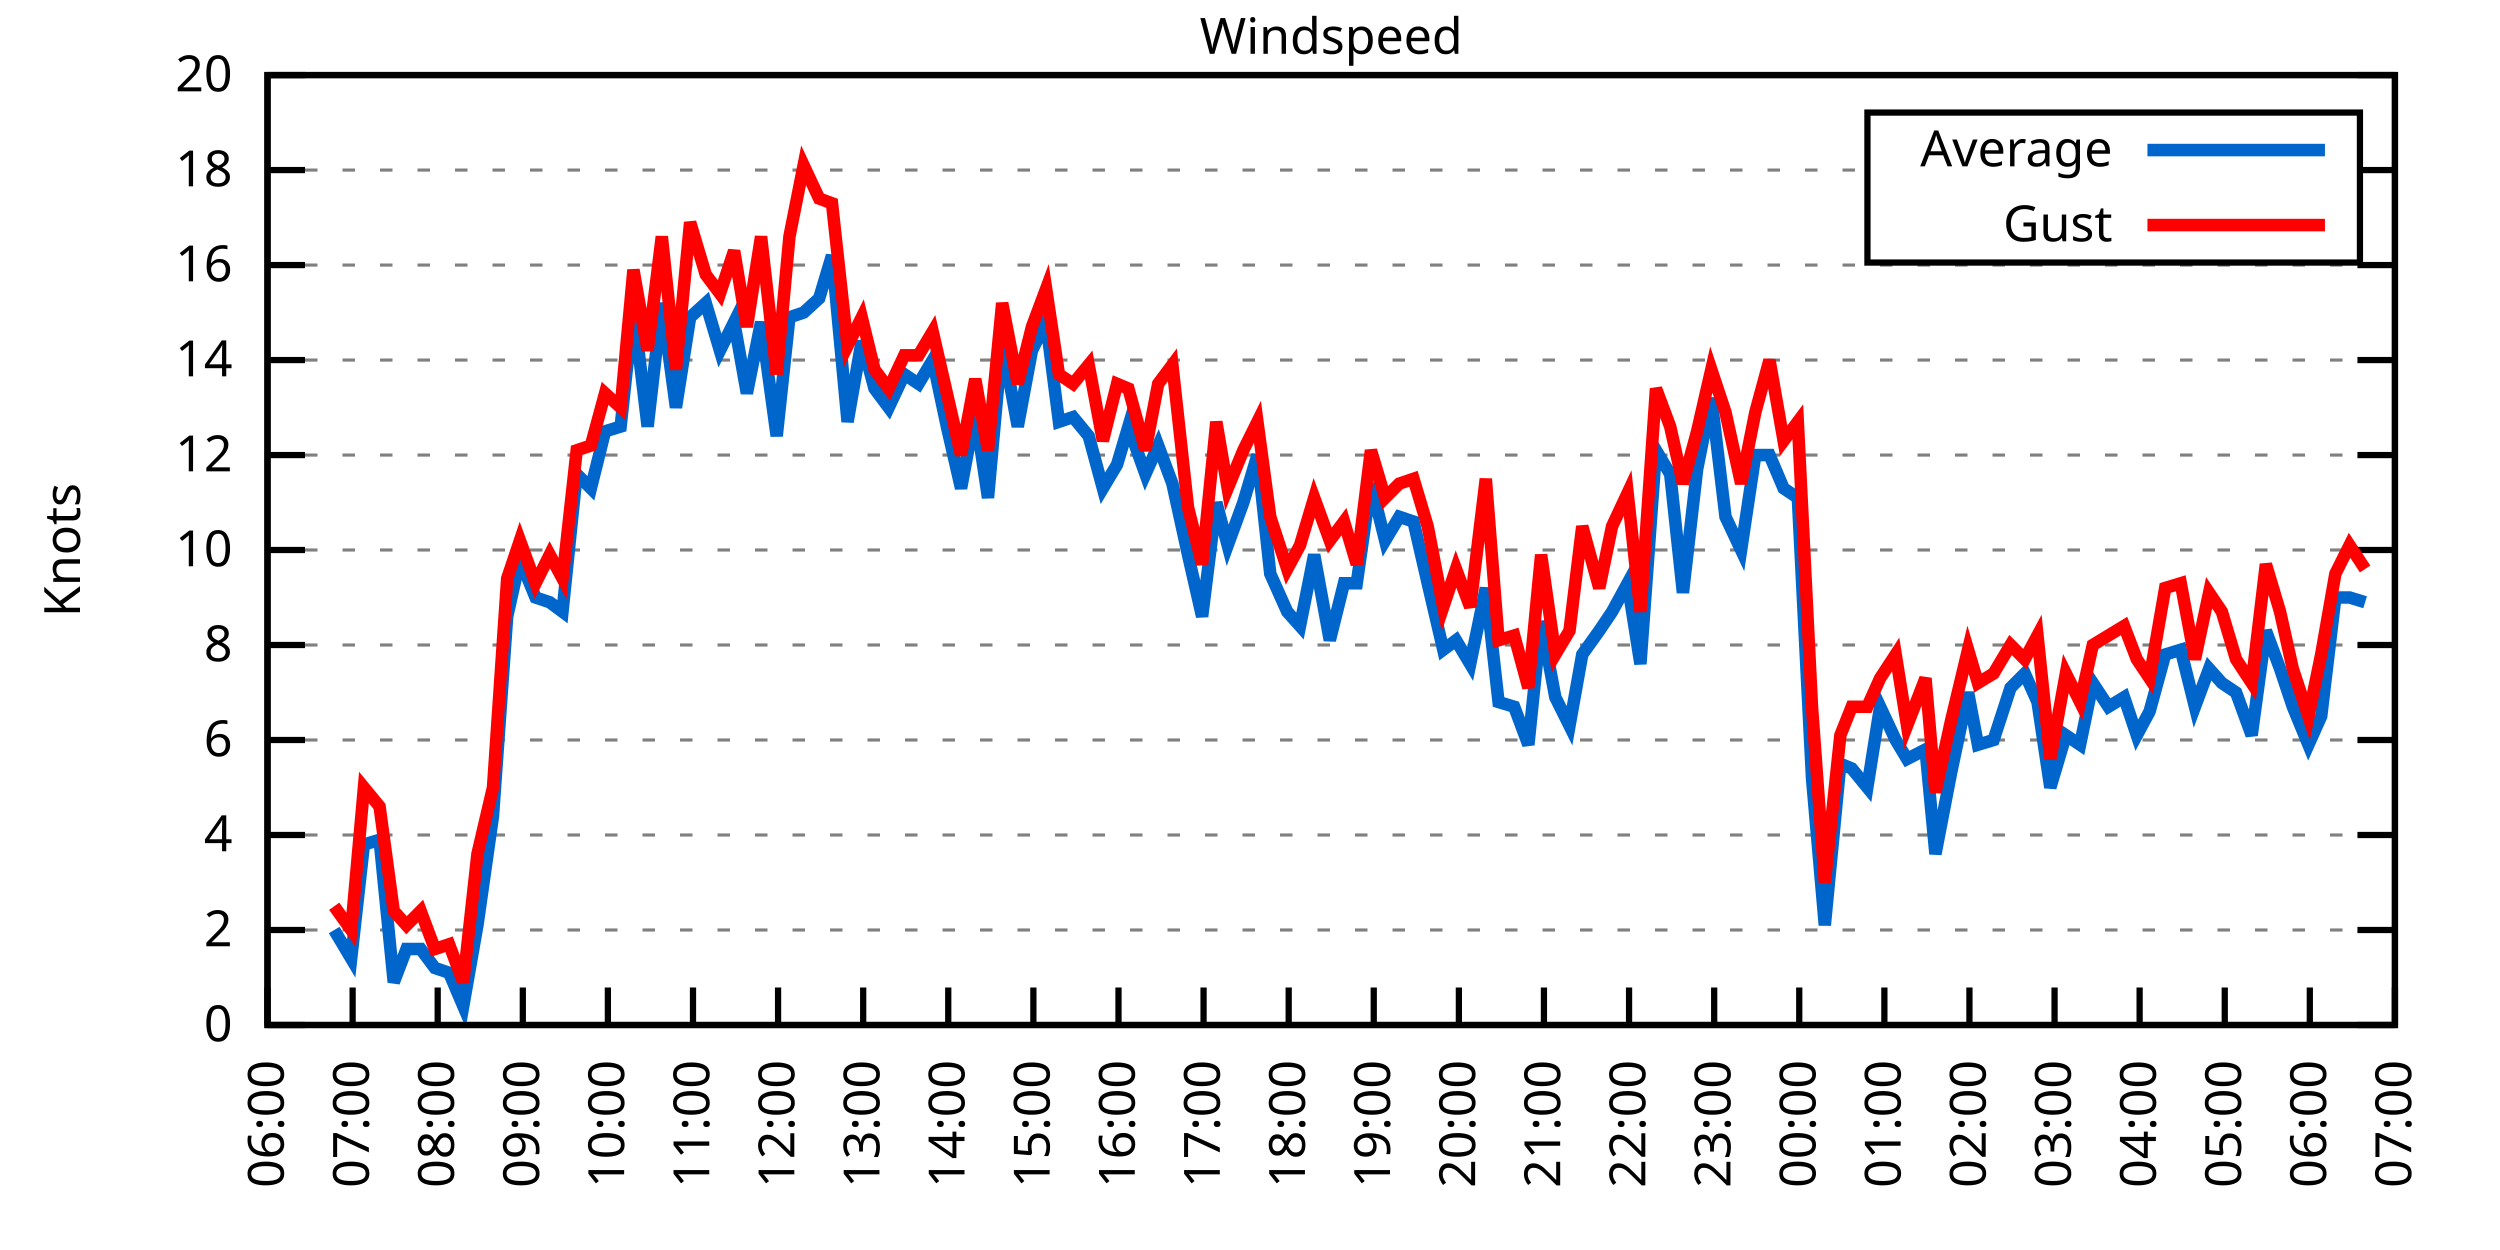
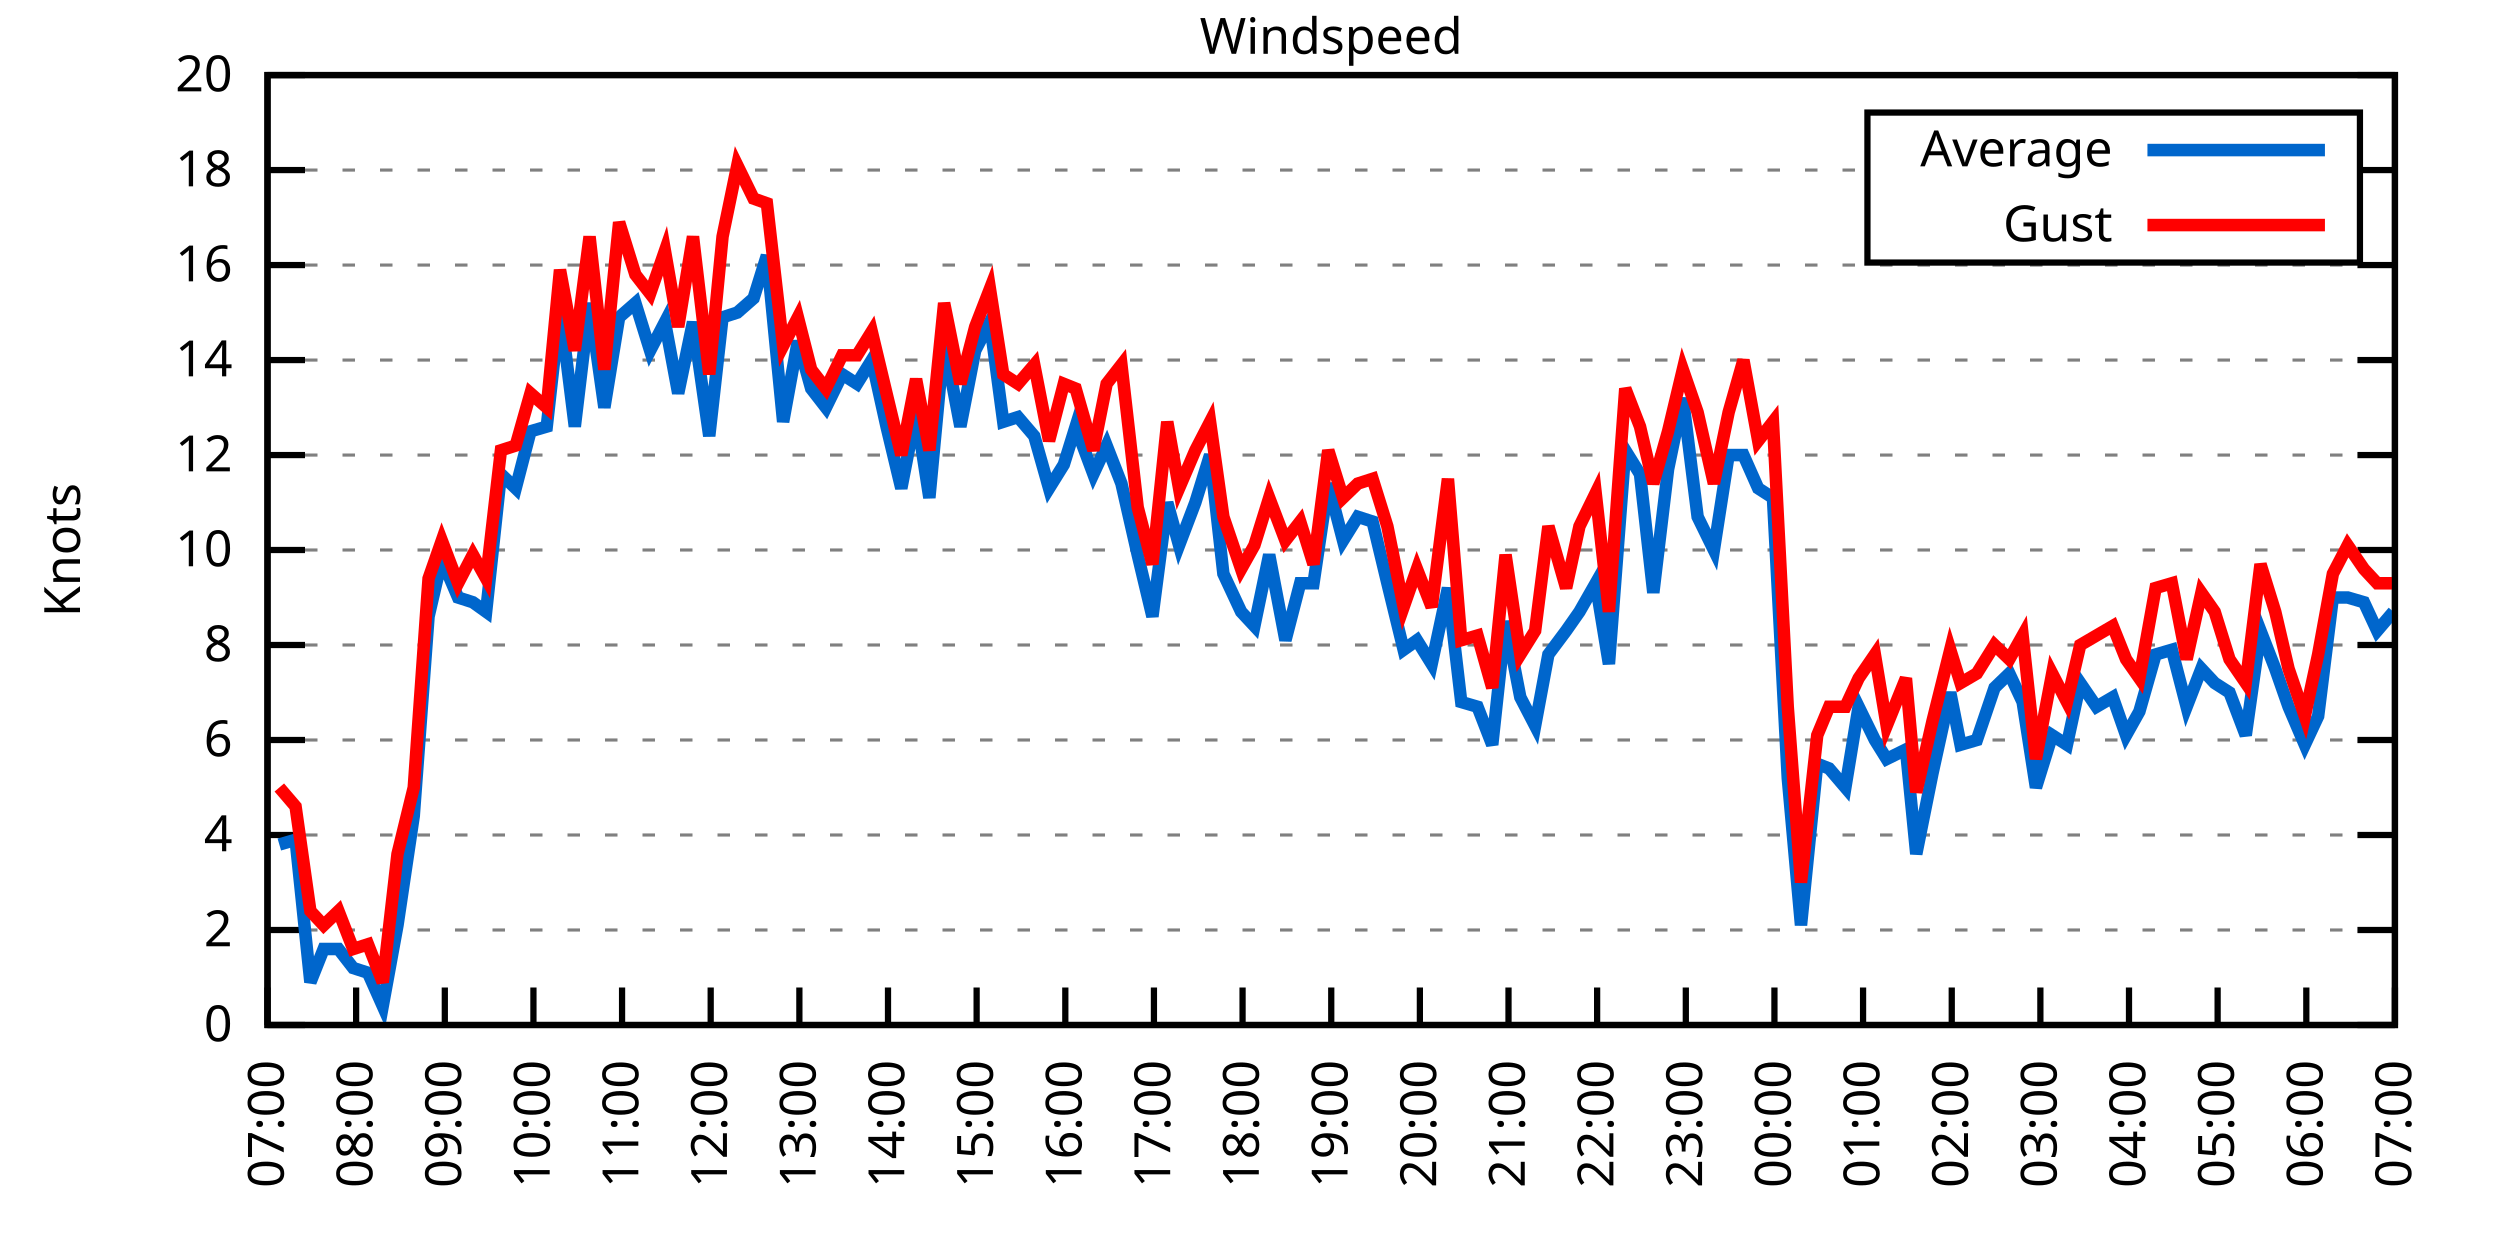
<svg xmlns="http://www.w3.org/2000/svg" xmlns:xlink="http://www.w3.org/1999/xlink" width="400" height="200" viewBox="0 0 400 200">
  <g id="gnuplot_canvas">
    <rect x="0" y="0" width="400" height="200" fill="none" />
    <defs>
      <circle id="gpDot" r="0.5" stroke-width="0.5" stroke="currentColor" />
      <path id="gpPt0" stroke-width="0.333" stroke="currentColor" d="M-1,0 h2 M0,-1 v2" />
      <path id="gpPt1" stroke-width="0.333" stroke="currentColor" d="M-1,-1 L1,1 M1,-1 L-1,1" />
      <path id="gpPt2" stroke-width="0.333" stroke="currentColor" d="M-1,0 L1,0 M0,-1 L0,1 M-1,-1 L1,1 M-1,1 L1,-1" />
      <rect id="gpPt3" stroke-width="0.333" stroke="currentColor" x="-1" y="-1" width="2" height="2" />
      <rect id="gpPt4" stroke-width="0.333" stroke="currentColor" fill="currentColor" x="-1" y="-1" width="2" height="2" />
      <circle id="gpPt5" stroke-width="0.333" stroke="currentColor" cx="0" cy="0" r="1" />
      <use xlink:href="#gpPt5" id="gpPt6" fill="currentColor" stroke="none" />
      <path id="gpPt7" stroke-width="0.333" stroke="currentColor" d="M0,-1.33 L-1.33,0.67 L1.33,0.67 z" />
      <use xlink:href="#gpPt7" id="gpPt8" fill="currentColor" stroke="none" />
      <use xlink:href="#gpPt7" id="gpPt9" stroke="currentColor" transform="rotate(180)" />
      <use xlink:href="#gpPt9" id="gpPt10" fill="currentColor" stroke="none" />
      <use xlink:href="#gpPt3" id="gpPt11" stroke="currentColor" transform="rotate(45)" />
      <use xlink:href="#gpPt11" id="gpPt12" fill="currentColor" stroke="none" />
      <path id="gpPt13" stroke-width="0.333" stroke="currentColor" d="M0,1.330 L1.265,0.411 L0.782,-1.067 L-0.782,-1.076 L-1.265,0.411 z" />
      <use xlink:href="#gpPt13" id="gpPt14" fill="currentColor" stroke="none" />
      <filter id="textbox" filterUnits="objectBoundingBox" x="0" y="0" height="1" width="1">
        <feFlood flood-color="white" flood-opacity="1" result="bgnd" />
        <feComposite in="SourceGraphic" in2="bgnd" operator="atop" />
      </filter>
      <filter id="greybox" filterUnits="objectBoundingBox" x="0" y="0" height="1" width="1">
        <feFlood flood-color="lightgrey" flood-opacity="1" result="grey" />
        <feComposite in="SourceGraphic" in2="grey" operator="atop" />
      </filter>
    </defs>
    <g fill="none" color="white" stroke="currentColor" stroke-width="1.00" stroke-linecap="butt" stroke-linejoin="miter">
</g>
    <g fill="none" color="black" stroke="currentColor" stroke-width="1.00" stroke-linecap="butt" stroke-linejoin="miter">
      <g stroke="none" shape-rendering="crispEdges">
        <polygon fill="rgb(255, 255, 255)" points="42.80,164.00 383.18,164.00 383.18,12.02 42.80,12.02 " />
      </g>
    </g>
    <g fill="none" color="black" stroke="currentColor" stroke-width="1.00" stroke-linecap="butt" stroke-linejoin="miter">
</g>
    <g fill="none" color="black" stroke="black" stroke-width="0.50" stroke-linecap="butt" stroke-linejoin="miter">
</g>
    <g fill="none" color="gray" stroke="currentColor" stroke-width="0.50" stroke-linecap="butt" stroke-linejoin="miter">
      <path stroke="gray" stroke-dasharray="2,4" class="gridline" d="M42.80,164.00 L383.19,164.00  " />
    </g>
    <g fill="none" color="gray" stroke="gray" stroke-width="1.00" stroke-linecap="butt" stroke-linejoin="miter">
</g>
    <g fill="none" color="black" stroke="currentColor" stroke-width="1.00" stroke-linecap="butt" stroke-linejoin="miter">
      <path stroke="black" d="M42.80,164.00 L48.80,164.00 M383.19,164.00 L377.19,164.00  " />
      <g transform="translate(37.20,166.60)" stroke="none" fill="black" font-family="Sans" font-size="8.00" text-anchor="end">
        <text>
          <tspan font-family="Sans"> 0</tspan>
        </text>
      </g>
    </g>
    <g fill="none" color="black" stroke="currentColor" stroke-width="1.00" stroke-linecap="butt" stroke-linejoin="miter">
</g>
    <g fill="none" color="black" stroke="black" stroke-width="0.50" stroke-linecap="butt" stroke-linejoin="miter">
</g>
    <g fill="none" color="gray" stroke="currentColor" stroke-width="0.50" stroke-linecap="butt" stroke-linejoin="miter">
      <path stroke="gray" stroke-dasharray="2,4" class="gridline" d="M42.80,148.80 L383.19,148.80  " />
    </g>
    <g fill="none" color="gray" stroke="gray" stroke-width="1.00" stroke-linecap="butt" stroke-linejoin="miter">
</g>
    <g fill="none" color="black" stroke="currentColor" stroke-width="1.00" stroke-linecap="butt" stroke-linejoin="miter">
      <path stroke="black" d="M42.80,148.80 L48.80,148.80 M383.19,148.80 L377.19,148.80  " />
      <g transform="translate(37.20,151.40)" stroke="none" fill="black" font-family="Sans" font-size="8.00" text-anchor="end">
        <text>
          <tspan font-family="Sans"> 2</tspan>
        </text>
      </g>
    </g>
    <g fill="none" color="black" stroke="currentColor" stroke-width="1.00" stroke-linecap="butt" stroke-linejoin="miter">
</g>
    <g fill="none" color="black" stroke="black" stroke-width="0.50" stroke-linecap="butt" stroke-linejoin="miter">
</g>
    <g fill="none" color="gray" stroke="currentColor" stroke-width="0.50" stroke-linecap="butt" stroke-linejoin="miter">
      <path stroke="gray" stroke-dasharray="2,4" class="gridline" d="M42.80,133.60 L383.19,133.60  " />
    </g>
    <g fill="none" color="gray" stroke="gray" stroke-width="1.00" stroke-linecap="butt" stroke-linejoin="miter">
</g>
    <g fill="none" color="black" stroke="currentColor" stroke-width="1.00" stroke-linecap="butt" stroke-linejoin="miter">
      <path stroke="black" d="M42.80,133.60 L48.80,133.60 M383.19,133.60 L377.19,133.60  " />
      <g transform="translate(37.20,136.20)" stroke="none" fill="black" font-family="Sans" font-size="8.00" text-anchor="end">
        <text>
          <tspan font-family="Sans"> 4</tspan>
        </text>
      </g>
    </g>
    <g fill="none" color="black" stroke="currentColor" stroke-width="1.00" stroke-linecap="butt" stroke-linejoin="miter">
</g>
    <g fill="none" color="black" stroke="black" stroke-width="0.50" stroke-linecap="butt" stroke-linejoin="miter">
</g>
    <g fill="none" color="gray" stroke="currentColor" stroke-width="0.50" stroke-linecap="butt" stroke-linejoin="miter">
      <path stroke="gray" stroke-dasharray="2,4" class="gridline" d="M42.80,118.40 L383.19,118.40  " />
    </g>
    <g fill="none" color="gray" stroke="gray" stroke-width="1.00" stroke-linecap="butt" stroke-linejoin="miter">
</g>
    <g fill="none" color="black" stroke="currentColor" stroke-width="1.00" stroke-linecap="butt" stroke-linejoin="miter">
      <path stroke="black" d="M42.80,118.40 L48.80,118.40 M383.19,118.40 L377.19,118.40  " />
      <g transform="translate(37.20,121.00)" stroke="none" fill="black" font-family="Sans" font-size="8.00" text-anchor="end">
        <text>
          <tspan font-family="Sans"> 6</tspan>
        </text>
      </g>
    </g>
    <g fill="none" color="black" stroke="currentColor" stroke-width="1.00" stroke-linecap="butt" stroke-linejoin="miter">
</g>
    <g fill="none" color="black" stroke="black" stroke-width="0.50" stroke-linecap="butt" stroke-linejoin="miter">
</g>
    <g fill="none" color="gray" stroke="currentColor" stroke-width="0.50" stroke-linecap="butt" stroke-linejoin="miter">
      <path stroke="gray" stroke-dasharray="2,4" class="gridline" d="M42.80,103.20 L383.19,103.20  " />
    </g>
    <g fill="none" color="gray" stroke="gray" stroke-width="1.00" stroke-linecap="butt" stroke-linejoin="miter">
</g>
    <g fill="none" color="black" stroke="currentColor" stroke-width="1.00" stroke-linecap="butt" stroke-linejoin="miter">
      <path stroke="black" d="M42.80,103.20 L48.80,103.20 M383.19,103.20 L377.19,103.20  " />
      <g transform="translate(37.20,105.80)" stroke="none" fill="black" font-family="Sans" font-size="8.00" text-anchor="end">
        <text>
          <tspan font-family="Sans"> 8</tspan>
        </text>
      </g>
    </g>
    <g fill="none" color="black" stroke="currentColor" stroke-width="1.00" stroke-linecap="butt" stroke-linejoin="miter">
</g>
    <g fill="none" color="black" stroke="black" stroke-width="0.50" stroke-linecap="butt" stroke-linejoin="miter">
</g>
    <g fill="none" color="gray" stroke="currentColor" stroke-width="0.50" stroke-linecap="butt" stroke-linejoin="miter">
      <path stroke="gray" stroke-dasharray="2,4" class="gridline" d="M42.80,88.00 L383.19,88.00  " />
    </g>
    <g fill="none" color="gray" stroke="gray" stroke-width="1.00" stroke-linecap="butt" stroke-linejoin="miter">
</g>
    <g fill="none" color="black" stroke="currentColor" stroke-width="1.00" stroke-linecap="butt" stroke-linejoin="miter">
      <path stroke="black" d="M42.80,88.00 L48.80,88.00 M383.19,88.00 L377.19,88.00  " />
      <g transform="translate(37.20,90.60)" stroke="none" fill="black" font-family="Sans" font-size="8.00" text-anchor="end">
        <text>
          <tspan font-family="Sans"> 10</tspan>
        </text>
      </g>
    </g>
    <g fill="none" color="black" stroke="currentColor" stroke-width="1.00" stroke-linecap="butt" stroke-linejoin="miter">
</g>
    <g fill="none" color="black" stroke="black" stroke-width="0.50" stroke-linecap="butt" stroke-linejoin="miter">
</g>
    <g fill="none" color="gray" stroke="currentColor" stroke-width="0.50" stroke-linecap="butt" stroke-linejoin="miter">
      <path stroke="gray" stroke-dasharray="2,4" class="gridline" d="M42.80,72.81 L383.19,72.81  " />
    </g>
    <g fill="none" color="gray" stroke="gray" stroke-width="1.00" stroke-linecap="butt" stroke-linejoin="miter">
</g>
    <g fill="none" color="black" stroke="currentColor" stroke-width="1.00" stroke-linecap="butt" stroke-linejoin="miter">
      <path stroke="black" d="M42.80,72.81 L48.80,72.81 M383.19,72.81 L377.19,72.81  " />
      <g transform="translate(37.20,75.41)" stroke="none" fill="black" font-family="Sans" font-size="8.00" text-anchor="end">
        <text>
          <tspan font-family="Sans"> 12</tspan>
        </text>
      </g>
    </g>
    <g fill="none" color="black" stroke="currentColor" stroke-width="1.00" stroke-linecap="butt" stroke-linejoin="miter">
</g>
    <g fill="none" color="black" stroke="black" stroke-width="0.50" stroke-linecap="butt" stroke-linejoin="miter">
</g>
    <g fill="none" color="gray" stroke="currentColor" stroke-width="0.50" stroke-linecap="butt" stroke-linejoin="miter">
      <path stroke="gray" stroke-dasharray="2,4" class="gridline" d="M42.80,57.61 L383.19,57.61  " />
    </g>
    <g fill="none" color="gray" stroke="gray" stroke-width="1.00" stroke-linecap="butt" stroke-linejoin="miter">
</g>
    <g fill="none" color="black" stroke="currentColor" stroke-width="1.00" stroke-linecap="butt" stroke-linejoin="miter">
      <path stroke="black" d="M42.80,57.61 L48.80,57.61 M383.19,57.61 L377.19,57.61  " />
      <g transform="translate(37.20,60.21)" stroke="none" fill="black" font-family="Sans" font-size="8.00" text-anchor="end">
        <text>
          <tspan font-family="Sans"> 14</tspan>
        </text>
      </g>
    </g>
    <g fill="none" color="black" stroke="currentColor" stroke-width="1.00" stroke-linecap="butt" stroke-linejoin="miter">
</g>
    <g fill="none" color="black" stroke="black" stroke-width="0.50" stroke-linecap="butt" stroke-linejoin="miter">
</g>
    <g fill="none" color="gray" stroke="currentColor" stroke-width="0.50" stroke-linecap="butt" stroke-linejoin="miter">
      <path stroke="gray" stroke-dasharray="2,4" class="gridline" d="M42.80,42.41 L383.19,42.41  " />
    </g>
    <g fill="none" color="gray" stroke="gray" stroke-width="1.00" stroke-linecap="butt" stroke-linejoin="miter">
</g>
    <g fill="none" color="black" stroke="currentColor" stroke-width="1.00" stroke-linecap="butt" stroke-linejoin="miter">
      <path stroke="black" d="M42.80,42.41 L48.80,42.41 M383.19,42.41 L377.19,42.41  " />
      <g transform="translate(37.20,45.01)" stroke="none" fill="black" font-family="Sans" font-size="8.00" text-anchor="end">
        <text>
          <tspan font-family="Sans"> 16</tspan>
        </text>
      </g>
    </g>
    <g fill="none" color="black" stroke="currentColor" stroke-width="1.00" stroke-linecap="butt" stroke-linejoin="miter">
</g>
    <g fill="none" color="black" stroke="black" stroke-width="0.50" stroke-linecap="butt" stroke-linejoin="miter">
</g>
    <g fill="none" color="gray" stroke="currentColor" stroke-width="0.50" stroke-linecap="butt" stroke-linejoin="miter">
      <path stroke="gray" stroke-dasharray="2,4" class="gridline" d="M42.80,27.21 L298.79,27.21 M377.59,27.21 L383.19,27.21  " />
    </g>
    <g fill="none" color="gray" stroke="gray" stroke-width="1.00" stroke-linecap="butt" stroke-linejoin="miter">
</g>
    <g fill="none" color="black" stroke="currentColor" stroke-width="1.00" stroke-linecap="butt" stroke-linejoin="miter">
      <path stroke="black" d="M42.80,27.21 L48.80,27.21 M383.19,27.21 L377.19,27.21  " />
      <g transform="translate(37.20,29.81)" stroke="none" fill="black" font-family="Sans" font-size="8.00" text-anchor="end">
        <text>
          <tspan font-family="Sans"> 18</tspan>
        </text>
      </g>
    </g>
    <g fill="none" color="black" stroke="currentColor" stroke-width="1.00" stroke-linecap="butt" stroke-linejoin="miter">
</g>
    <g fill="none" color="black" stroke="black" stroke-width="0.50" stroke-linecap="butt" stroke-linejoin="miter">
</g>
    <g fill="none" color="gray" stroke="currentColor" stroke-width="0.50" stroke-linecap="butt" stroke-linejoin="miter">
      <path stroke="gray" stroke-dasharray="2,4" class="gridline" d="M42.80,12.01 L383.19,12.01  " />
    </g>
    <g fill="none" color="gray" stroke="gray" stroke-width="1.00" stroke-linecap="butt" stroke-linejoin="miter">
</g>
    <g fill="none" color="black" stroke="currentColor" stroke-width="1.00" stroke-linecap="butt" stroke-linejoin="miter">
      <path stroke="black" d="M42.80,12.01 L48.80,12.01 M383.19,12.01 L377.19,12.01  " />
      <g transform="translate(37.20,14.61)" stroke="none" fill="black" font-family="Sans" font-size="8.00" text-anchor="end">
        <text>
          <tspan font-family="Sans"> 20</tspan>
        </text>
      </g>
    </g>
    <g fill="none" color="black" stroke="currentColor" stroke-width="1.00" stroke-linecap="butt" stroke-linejoin="miter">
      <path stroke="black" d="M42.80,164.00 L42.80,158.00  " />
      <g transform="translate(45.40,169.60) rotate(270.00)" stroke="none" fill="black" font-family="Sans" font-size="8.00" text-anchor="end">
        <text>
-           <tspan font-family="Sans">06:00</tspan>
-         </text>
-       </g>
-     </g>
-     <g fill="none" color="black" stroke="currentColor" stroke-width="1.00" stroke-linecap="butt" stroke-linejoin="miter">
-       <path stroke="black" d="M56.42,164.00 L56.42,158.00  " />
-       <g transform="translate(59.02,169.60) rotate(270.00)" stroke="none" fill="black" font-family="Sans" font-size="8.00" text-anchor="end">
-         <text>
          <tspan font-family="Sans">07:00</tspan>
        </text>
      </g>
    </g>
    <g fill="none" color="black" stroke="currentColor" stroke-width="1.00" stroke-linecap="butt" stroke-linejoin="miter">
-       <path stroke="black" d="M70.03,164.00 L70.03,158.00  " />
-       <g transform="translate(72.63,169.60) rotate(270.00)" stroke="none" fill="black" font-family="Sans" font-size="8.00" text-anchor="end">
+       <path stroke="black" d="M56.98,164.00 L56.98,158.00  " />
+       <g transform="translate(59.58,169.60) rotate(270.00)" stroke="none" fill="black" font-family="Sans" font-size="8.00" text-anchor="end">
        <text>
          <tspan font-family="Sans">08:00</tspan>
        </text>
      </g>
    </g>
    <g fill="none" color="black" stroke="currentColor" stroke-width="1.00" stroke-linecap="butt" stroke-linejoin="miter">
-       <path stroke="black" d="M83.65,164.00 L83.65,158.00  " />
-       <g transform="translate(86.25,169.60) rotate(270.00)" stroke="none" fill="black" font-family="Sans" font-size="8.00" text-anchor="end">
+       <path stroke="black" d="M71.17,164.00 L71.17,158.00  " />
+       <g transform="translate(73.77,169.60) rotate(270.00)" stroke="none" fill="black" font-family="Sans" font-size="8.00" text-anchor="end">
        <text>
          <tspan font-family="Sans">09:00</tspan>
        </text>
      </g>
    </g>
    <g fill="none" color="black" stroke="currentColor" stroke-width="1.00" stroke-linecap="butt" stroke-linejoin="miter">
-       <path stroke="black" d="M97.26,164.00 L97.26,158.00  " />
-       <g transform="translate(99.86,169.60) rotate(270.00)" stroke="none" fill="black" font-family="Sans" font-size="8.00" text-anchor="end">
+       <path stroke="black" d="M85.35,164.00 L85.35,158.00  " />
+       <g transform="translate(87.95,169.60) rotate(270.00)" stroke="none" fill="black" font-family="Sans" font-size="8.00" text-anchor="end">
        <text>
          <tspan font-family="Sans">10:00</tspan>
        </text>
      </g>
    </g>
    <g fill="none" color="black" stroke="currentColor" stroke-width="1.00" stroke-linecap="butt" stroke-linejoin="miter">
-       <path stroke="black" d="M110.88,164.00 L110.88,158.00  " />
-       <g transform="translate(113.48,169.60) rotate(270.00)" stroke="none" fill="black" font-family="Sans" font-size="8.00" text-anchor="end">
+       <path stroke="black" d="M99.53,164.00 L99.53,158.00  " />
+       <g transform="translate(102.13,169.60) rotate(270.00)" stroke="none" fill="black" font-family="Sans" font-size="8.00" text-anchor="end">
        <text>
          <tspan font-family="Sans">11:00</tspan>
        </text>
      </g>
    </g>
    <g fill="none" color="black" stroke="currentColor" stroke-width="1.00" stroke-linecap="butt" stroke-linejoin="miter">
-       <path stroke="black" d="M124.49,164.00 L124.49,158.00  " />
-       <g transform="translate(127.09,169.60) rotate(270.00)" stroke="none" fill="black" font-family="Sans" font-size="8.00" text-anchor="end">
+       <path stroke="black" d="M113.71,164.00 L113.71,158.00  " />
+       <g transform="translate(116.31,169.60) rotate(270.00)" stroke="none" fill="black" font-family="Sans" font-size="8.00" text-anchor="end">
        <text>
          <tspan font-family="Sans">12:00</tspan>
        </text>
      </g>
    </g>
    <g fill="none" color="black" stroke="currentColor" stroke-width="1.00" stroke-linecap="butt" stroke-linejoin="miter">
-       <path stroke="black" d="M138.11,164.00 L138.11,158.00  " />
-       <g transform="translate(140.71,169.60) rotate(270.00)" stroke="none" fill="black" font-family="Sans" font-size="8.00" text-anchor="end">
+       <path stroke="black" d="M127.90,164.00 L127.90,158.00  " />
+       <g transform="translate(130.50,169.60) rotate(270.00)" stroke="none" fill="black" font-family="Sans" font-size="8.00" text-anchor="end">
        <text>
          <tspan font-family="Sans">13:00</tspan>
        </text>
      </g>
    </g>
    <g fill="none" color="black" stroke="currentColor" stroke-width="1.00" stroke-linecap="butt" stroke-linejoin="miter">
-       <path stroke="black" d="M151.72,164.00 L151.72,158.00  " />
-       <g transform="translate(154.32,169.60) rotate(270.00)" stroke="none" fill="black" font-family="Sans" font-size="8.00" text-anchor="end">
+       <path stroke="black" d="M142.08,164.00 L142.08,158.00  " />
+       <g transform="translate(144.68,169.60) rotate(270.00)" stroke="none" fill="black" font-family="Sans" font-size="8.00" text-anchor="end">
        <text>
          <tspan font-family="Sans">14:00</tspan>
        </text>
      </g>
    </g>
    <g fill="none" color="black" stroke="currentColor" stroke-width="1.00" stroke-linecap="butt" stroke-linejoin="miter">
-       <path stroke="black" d="M165.34,164.00 L165.34,158.00  " />
-       <g transform="translate(167.94,169.60) rotate(270.00)" stroke="none" fill="black" font-family="Sans" font-size="8.00" text-anchor="end">
+       <path stroke="black" d="M156.26,164.00 L156.26,158.00  " />
+       <g transform="translate(158.86,169.60) rotate(270.00)" stroke="none" fill="black" font-family="Sans" font-size="8.00" text-anchor="end">
        <text>
          <tspan font-family="Sans">15:00</tspan>
        </text>
      </g>
    </g>
    <g fill="none" color="black" stroke="currentColor" stroke-width="1.00" stroke-linecap="butt" stroke-linejoin="miter">
-       <path stroke="black" d="M178.96,164.00 L178.96,158.00  " />
-       <g transform="translate(181.56,169.60) rotate(270.00)" stroke="none" fill="black" font-family="Sans" font-size="8.00" text-anchor="end">
+       <path stroke="black" d="M170.45,164.00 L170.45,158.00  " />
+       <g transform="translate(173.05,169.60) rotate(270.00)" stroke="none" fill="black" font-family="Sans" font-size="8.00" text-anchor="end">
        <text>
          <tspan font-family="Sans">16:00</tspan>
        </text>
      </g>
    </g>
    <g fill="none" color="black" stroke="currentColor" stroke-width="1.00" stroke-linecap="butt" stroke-linejoin="miter">
-       <path stroke="black" d="M192.57,164.00 L192.57,158.00  " />
-       <g transform="translate(195.17,169.60) rotate(270.00)" stroke="none" fill="black" font-family="Sans" font-size="8.00" text-anchor="end">
+       <path stroke="black" d="M184.63,164.00 L184.63,158.00  " />
+       <g transform="translate(187.23,169.60) rotate(270.00)" stroke="none" fill="black" font-family="Sans" font-size="8.00" text-anchor="end">
        <text>
          <tspan font-family="Sans">17:00</tspan>
        </text>
      </g>
    </g>
    <g fill="none" color="black" stroke="currentColor" stroke-width="1.00" stroke-linecap="butt" stroke-linejoin="miter">
-       <path stroke="black" d="M206.19,164.00 L206.19,158.00  " />
-       <g transform="translate(208.79,169.60) rotate(270.00)" stroke="none" fill="black" font-family="Sans" font-size="8.00" text-anchor="end">
+       <path stroke="black" d="M198.81,164.00 L198.81,158.00  " />
+       <g transform="translate(201.41,169.60) rotate(270.00)" stroke="none" fill="black" font-family="Sans" font-size="8.00" text-anchor="end">
        <text>
          <tspan font-family="Sans">18:00</tspan>
        </text>
      </g>
    </g>
    <g fill="none" color="black" stroke="currentColor" stroke-width="1.00" stroke-linecap="butt" stroke-linejoin="miter">
-       <path stroke="black" d="M219.80,164.00 L219.80,158.00  " />
-       <g transform="translate(222.40,169.60) rotate(270.00)" stroke="none" fill="black" font-family="Sans" font-size="8.00" text-anchor="end">
+       <path stroke="black" d="M213.00,164.00 L213.00,158.00  " />
+       <g transform="translate(215.60,169.60) rotate(270.00)" stroke="none" fill="black" font-family="Sans" font-size="8.00" text-anchor="end">
        <text>
          <tspan font-family="Sans">19:00</tspan>
        </text>
      </g>
    </g>
    <g fill="none" color="black" stroke="currentColor" stroke-width="1.00" stroke-linecap="butt" stroke-linejoin="miter">
-       <path stroke="black" d="M233.42,164.00 L233.42,158.00  " />
-       <g transform="translate(236.02,169.60) rotate(270.00)" stroke="none" fill="black" font-family="Sans" font-size="8.00" text-anchor="end">
+       <path stroke="black" d="M227.18,164.00 L227.18,158.00  " />
+       <g transform="translate(229.78,169.60) rotate(270.00)" stroke="none" fill="black" font-family="Sans" font-size="8.00" text-anchor="end">
        <text>
          <tspan font-family="Sans">20:00</tspan>
        </text>
      </g>
    </g>
    <g fill="none" color="black" stroke="currentColor" stroke-width="1.00" stroke-linecap="butt" stroke-linejoin="miter">
-       <path stroke="black" d="M247.03,164.00 L247.03,158.00  " />
-       <g transform="translate(249.63,169.60) rotate(270.00)" stroke="none" fill="black" font-family="Sans" font-size="8.00" text-anchor="end">
+       <path stroke="black" d="M241.36,164.00 L241.36,158.00  " />
+       <g transform="translate(243.96,169.60) rotate(270.00)" stroke="none" fill="black" font-family="Sans" font-size="8.00" text-anchor="end">
        <text>
          <tspan font-family="Sans">21:00</tspan>
        </text>
      </g>
    </g>
    <g fill="none" color="black" stroke="currentColor" stroke-width="1.00" stroke-linecap="butt" stroke-linejoin="miter">
-       <path stroke="black" d="M260.65,164.00 L260.65,158.00  " />
-       <g transform="translate(263.25,169.60) rotate(270.00)" stroke="none" fill="black" font-family="Sans" font-size="8.00" text-anchor="end">
+       <path stroke="black" d="M255.54,164.00 L255.54,158.00  " />
+       <g transform="translate(258.14,169.60) rotate(270.00)" stroke="none" fill="black" font-family="Sans" font-size="8.00" text-anchor="end">
        <text>
          <tspan font-family="Sans">22:00</tspan>
        </text>
      </g>
    </g>
    <g fill="none" color="black" stroke="currentColor" stroke-width="1.00" stroke-linecap="butt" stroke-linejoin="miter">
-       <path stroke="black" d="M274.27,164.00 L274.27,158.00  " />
-       <g transform="translate(276.87,169.60) rotate(270.00)" stroke="none" fill="black" font-family="Sans" font-size="8.00" text-anchor="end">
+       <path stroke="black" d="M269.73,164.00 L269.73,158.00  " />
+       <g transform="translate(272.33,169.60) rotate(270.00)" stroke="none" fill="black" font-family="Sans" font-size="8.00" text-anchor="end">
        <text>
          <tspan font-family="Sans">23:00</tspan>
        </text>
      </g>
    </g>
    <g fill="none" color="black" stroke="currentColor" stroke-width="1.00" stroke-linecap="butt" stroke-linejoin="miter">
-       <path stroke="black" d="M287.88,164.00 L287.88,158.00  " />
-       <g transform="translate(290.48,169.60) rotate(270.00)" stroke="none" fill="black" font-family="Sans" font-size="8.00" text-anchor="end">
+       <path stroke="black" d="M283.91,164.00 L283.91,158.00  " />
+       <g transform="translate(286.51,169.60) rotate(270.00)" stroke="none" fill="black" font-family="Sans" font-size="8.00" text-anchor="end">
        <text>
          <tspan font-family="Sans">00:00</tspan>
        </text>
      </g>
    </g>
    <g fill="none" color="black" stroke="currentColor" stroke-width="1.00" stroke-linecap="butt" stroke-linejoin="miter">
-       <path stroke="black" d="M301.50,164.00 L301.50,158.00  " />
-       <g transform="translate(304.10,169.60) rotate(270.00)" stroke="none" fill="black" font-family="Sans" font-size="8.00" text-anchor="end">
+       <path stroke="black" d="M298.09,164.00 L298.09,158.00  " />
+       <g transform="translate(300.69,169.60) rotate(270.00)" stroke="none" fill="black" font-family="Sans" font-size="8.00" text-anchor="end">
        <text>
          <tspan font-family="Sans">01:00</tspan>
        </text>
      </g>
    </g>
    <g fill="none" color="black" stroke="currentColor" stroke-width="1.00" stroke-linecap="butt" stroke-linejoin="miter">
-       <path stroke="black" d="M315.11,164.00 L315.11,158.00  " />
-       <g transform="translate(317.71,169.60) rotate(270.00)" stroke="none" fill="black" font-family="Sans" font-size="8.00" text-anchor="end">
+       <path stroke="black" d="M312.28,164.00 L312.28,158.00  " />
+       <g transform="translate(314.88,169.60) rotate(270.00)" stroke="none" fill="black" font-family="Sans" font-size="8.00" text-anchor="end">
        <text>
          <tspan font-family="Sans">02:00</tspan>
        </text>
      </g>
    </g>
    <g fill="none" color="black" stroke="currentColor" stroke-width="1.00" stroke-linecap="butt" stroke-linejoin="miter">
-       <path stroke="black" d="M328.73,164.00 L328.73,158.00  " />
-       <g transform="translate(331.33,169.60) rotate(270.00)" stroke="none" fill="black" font-family="Sans" font-size="8.00" text-anchor="end">
+       <path stroke="black" d="M326.46,164.00 L326.46,158.00  " />
+       <g transform="translate(329.06,169.60) rotate(270.00)" stroke="none" fill="black" font-family="Sans" font-size="8.00" text-anchor="end">
        <text>
          <tspan font-family="Sans">03:00</tspan>
        </text>
      </g>
    </g>
    <g fill="none" color="black" stroke="currentColor" stroke-width="1.00" stroke-linecap="butt" stroke-linejoin="miter">
-       <path stroke="black" d="M342.34,164.00 L342.34,158.00  " />
-       <g transform="translate(344.94,169.60) rotate(270.00)" stroke="none" fill="black" font-family="Sans" font-size="8.00" text-anchor="end">
+       <path stroke="black" d="M340.64,164.00 L340.64,158.00  " />
+       <g transform="translate(343.24,169.60) rotate(270.00)" stroke="none" fill="black" font-family="Sans" font-size="8.00" text-anchor="end">
        <text>
          <tspan font-family="Sans">04:00</tspan>
        </text>
      </g>
    </g>
    <g fill="none" color="black" stroke="currentColor" stroke-width="1.00" stroke-linecap="butt" stroke-linejoin="miter">
-       <path stroke="black" d="M355.96,164.00 L355.96,158.00  " />
-       <g transform="translate(358.56,169.60) rotate(270.00)" stroke="none" fill="black" font-family="Sans" font-size="8.00" text-anchor="end">
+       <path stroke="black" d="M354.82,164.00 L354.82,158.00  " />
+       <g transform="translate(357.42,169.60) rotate(270.00)" stroke="none" fill="black" font-family="Sans" font-size="8.00" text-anchor="end">
        <text>
          <tspan font-family="Sans">05:00</tspan>
        </text>
      </g>
    </g>
    <g fill="none" color="black" stroke="currentColor" stroke-width="1.00" stroke-linecap="butt" stroke-linejoin="miter">
-       <path stroke="black" d="M369.57,164.00 L369.57,158.00  " />
-       <g transform="translate(372.17,169.60) rotate(270.00)" stroke="none" fill="black" font-family="Sans" font-size="8.00" text-anchor="end">
+       <path stroke="black" d="M369.01,164.00 L369.01,158.00  " />
+       <g transform="translate(371.61,169.60) rotate(270.00)" stroke="none" fill="black" font-family="Sans" font-size="8.00" text-anchor="end">
        <text>
          <tspan font-family="Sans">06:00</tspan>
        </text>
      </g>
    </g>
    <g fill="none" color="black" stroke="currentColor" stroke-width="1.00" stroke-linecap="butt" stroke-linejoin="miter">
      <path stroke="black" d="M383.19,164.00 L383.19,158.00  " />
      <g transform="translate(385.79,169.60) rotate(270.00)" stroke="none" fill="black" font-family="Sans" font-size="8.00" text-anchor="end">
        <text>
          <tspan font-family="Sans">07:00</tspan>
        </text>
      </g>
    </g>
    <g fill="none" color="black" stroke="currentColor" stroke-width="1.00" stroke-linecap="butt" stroke-linejoin="miter">
</g>
    <g fill="none" color="black" stroke="currentColor" stroke-width="1.00" stroke-linecap="butt" stroke-linejoin="miter">
      <path stroke="black" d="M42.80,12.01 L42.80,164.00 L383.19,164.00 L383.19,12.01 L42.80,12.01 Z  " />
    </g>
    <g fill="none" color="black" stroke="currentColor" stroke-width="1.00" stroke-linecap="butt" stroke-linejoin="miter">
</g>
    <g fill="none" color="black" stroke="currentColor" stroke-width="1.00" stroke-linecap="butt" stroke-linejoin="miter">
      <path stroke="black" d="M298.79,42.01 L298.79,18.01 L377.59,18.01 L377.59,42.01 L298.79,42.01 Z  " />
    </g>
    <g id="Windspeed_plot_1">
      <g fill="none" color="white" stroke="black" stroke-width="2.00" stroke-linecap="butt" stroke-linejoin="miter">
</g>
      <g fill="none" color="black" stroke="currentColor" stroke-width="2.00" stroke-linecap="butt" stroke-linejoin="miter">
        <g transform="translate(337.99,26.61)" stroke="none" fill="black" font-family="Sans" font-size="8.00" text-anchor="end">
          <text>
            <tspan font-family="Sans">Average</tspan>
          </text>
        </g>
      </g>
      <g fill="none" color="black" stroke="currentColor" stroke-width="2.00" stroke-linecap="butt" stroke-linejoin="miter">
-         <path stroke="rgb(  0, 102, 204)" d="M343.59,24.01 L371.99,24.01 M53.47,148.80 L56.19,153.36 L58.23,135.12 L60.73,134.36 L63.00,157.16 L65.04,151.84   L67.31,151.84 L69.58,154.88 L71.85,155.64 L74.12,160.96 L76.39,148.04 L78.88,130.56 L81.15,98.64 L83.19,89.52   L85.69,95.60 L87.96,96.36 L90.00,97.88 L92.27,75.85 L94.54,78.13 L96.81,69.01 L99.30,68.25 L101.35,49.25   L103.62,68.25 L105.89,48.49 L108.15,65.21 L110.42,50.77 L112.92,48.49 L115.19,56.09 L117.46,51.53 L119.50,62.93   L121.77,51.53 L124.27,69.77 L126.31,50.77 L128.58,50.01 L131.07,47.73 L133.12,40.89 L135.61,67.49 L137.88,54.57   L139.92,62.17 L142.19,65.21 L144.69,59.89 L146.96,61.41 L149.23,57.61 L151.50,68.25 L153.77,78.13 L156.04,65.97   L158.08,79.65 L160.35,54.57 L162.84,68.25 L165.11,56.09 L167.38,51.53 L169.43,67.49 L171.69,66.73 L174.19,69.77   L176.46,78.13 L178.73,74.33 L180.54,68.25 L183.27,75.85 L185.31,71.29 L187.58,77.37 L190.08,88.76 L192.34,98.64   L194.61,80.41 L196.43,87.25 L198.93,80.41 L201.19,72.81 L203.24,91.80 L205.96,97.88 L208.00,100.16 L210.27,88.76   L212.77,102.44 L215.04,93.32 L217.08,93.32 L219.35,77.37 L221.62,86.49 L223.89,82.69 L226.16,83.45 L228.43,93.32   L230.92,103.96 L232.96,102.44 L235.23,106.24 L237.73,94.08 L239.77,112.32 L242.27,113.08 L244.54,119.16 L246.58,99.40   L248.85,111.56 L251.12,116.12 L253.16,104.72 L255.88,100.92 L257.93,97.88 L260.42,93.32 L262.47,106.24 L264.96,72.05   L267.23,75.85 L269.27,94.84 L271.54,75.09 L273.81,63.69 L276.08,82.69 L278.58,88.00 L280.85,72.81 L283.12,72.81   L285.38,78.13 L287.65,79.65 L289.92,124.48 L291.97,148.04 L294.46,122.20 L296.28,122.96 L298.77,126.00 L300.82,113.08   L303.31,118.40 L305.13,121.44 L308.08,119.92 L309.67,136.64 L312.16,123.72 L314.89,110.80 L316.47,119.16 L318.97,118.40   L321.69,110.04 L323.96,107.76 L326.00,112.32 L328.05,126.00 L330.54,117.64 L332.81,119.16 L334.85,109.28 L337.35,113.08   L339.85,111.56 L341.89,117.64 L343.93,113.84 L346.43,104.72 L348.92,103.96 L351.19,113.08 L353.46,107.00 L355.50,109.28   L357.77,110.80 L360.27,117.64 L362.54,100.92 L364.81,107.00 L366.85,113.08 L369.35,119.16 L371.39,114.60 L373.66,95.60   L375.93,95.60 L378.42,96.36  " />
+         <path stroke="rgb(  0, 102, 204)" d="M343.59,24.01 L371.99,24.01 M44.69,135.12 L47.29,134.36 L49.66,157.16 L51.78,151.84 L54.15,151.84 L56.51,154.88   L58.87,155.64 L61.24,160.96 L63.60,148.04 L66.20,130.56 L68.57,98.64 L70.69,89.52 L73.29,95.60 L75.66,96.36   L77.78,97.88 L80.15,75.85 L82.51,78.13 L84.88,69.01 L87.48,68.25 L89.60,49.25 L91.97,68.25 L94.33,48.49   L96.70,65.21 L99.06,50.77 L101.66,48.49 L104.02,56.09 L106.39,51.53 L108.51,62.93 L110.88,51.53 L113.48,69.77   L115.61,50.77 L117.97,50.01 L120.57,47.73 L122.70,40.89 L125.30,67.49 L127.66,54.57 L129.79,62.17 L132.15,65.21   L134.75,59.89 L137.12,61.41 L139.48,57.61 L141.84,68.25 L144.21,78.13 L146.57,65.97 L148.70,79.65 L151.06,54.57   L153.66,68.25 L156.03,56.09 L158.39,51.53 L160.52,67.49 L162.88,66.73 L165.48,69.77 L167.85,78.13 L170.21,74.33   L172.10,68.25 L174.94,75.85 L177.06,71.29 L179.43,77.37 L182.03,88.76 L184.39,98.64 L186.76,80.41 L188.65,87.25   L191.25,80.41 L193.61,72.81 L195.74,91.80 L198.58,97.88 L200.70,100.16 L203.07,88.76 L205.67,102.44 L208.03,93.32   L210.16,93.32 L212.52,77.37 L214.89,86.49 L217.25,82.69 L219.61,83.45 L221.98,93.32 L224.58,103.96 L226.71,102.44   L229.07,106.24 L231.67,94.08 L233.80,112.32 L236.40,113.08 L238.76,119.16 L240.89,99.40 L243.25,111.56 L245.62,116.12   L247.74,104.72 L250.58,100.92 L252.71,97.88 L255.31,93.32 L257.43,106.24 L260.04,72.05 L262.40,75.85 L264.53,94.84   L266.89,75.09 L269.25,63.69 L271.62,82.69 L274.22,88.00 L276.58,72.81 L278.95,72.81 L281.31,78.13 L283.67,79.65   L286.04,124.48 L288.16,148.04 L290.76,122.20 L292.66,122.96 L295.26,126.00 L297.38,113.08 L299.98,118.40 L301.87,121.44   L304.95,119.92 L306.60,136.64 L309.20,123.72 L312.04,110.80 L313.69,119.16 L316.29,118.40 L319.13,110.04 L321.49,107.76   L323.62,112.32 L325.75,126.00 L328.35,117.64 L330.71,119.16 L332.84,109.28 L335.44,113.08 L338.04,111.56 L340.17,117.64   L342.30,113.84 L344.90,104.72 L347.50,103.96 L349.86,113.08 L352.22,107.00 L354.35,109.28 L356.72,110.80 L359.32,117.64   L361.68,100.92 L364.04,107.00 L366.17,113.08 L368.77,119.16 L370.90,114.60 L373.26,95.60 L375.63,95.60 L378.23,96.36   L380.35,100.92 L382.95,97.88  " />
      </g>
    </g>
    <g id="Windspeed_plot_2">
      <g fill="none" color="black" stroke="currentColor" stroke-width="2.00" stroke-linecap="butt" stroke-linejoin="miter">
        <g transform="translate(337.99,38.61)" stroke="none" fill="black" font-family="Sans" font-size="8.00" text-anchor="end">
          <text>
            <tspan font-family="Sans">Gust</tspan>
          </text>
        </g>
      </g>
      <g fill="none" color="black" stroke="currentColor" stroke-width="2.00" stroke-linecap="butt" stroke-linejoin="miter">
-         <path stroke="rgb(255,   0,   0)" d="M343.59,36.01 L371.99,36.01 M53.47,145.00 L56.19,148.80 L58.23,126.00 L60.73,129.04 L63.00,145.76 L65.04,148.04   L67.31,145.76 L69.58,151.84 L71.85,151.08 L74.12,157.16 L76.39,136.64 L78.88,126.00 L81.15,92.56 L83.19,86.49   L85.69,93.32 L87.96,88.76 L90.00,92.56 L92.27,72.05 L94.54,71.29 L96.81,62.93 L99.30,65.21 L101.35,43.17   L103.62,56.09 L105.89,37.85 L108.15,59.13 L110.42,35.57 L112.92,43.93 L115.19,46.97 L117.46,40.13 L119.50,52.29   L121.77,37.85 L124.27,59.89 L126.31,37.85 L128.58,26.45 L131.07,31.77 L133.12,32.53 L135.61,55.33 L137.88,50.77   L139.92,59.13 L142.19,62.17 L144.69,56.85 L146.96,56.85 L149.23,53.05 L151.50,62.93 L153.77,72.81 L156.04,60.65   L158.08,72.05 L160.35,48.49 L162.84,61.41 L165.11,52.29 L167.38,46.21 L169.43,59.89 L171.69,61.41 L174.19,58.37   L176.46,70.53 L178.73,61.41 L180.54,62.17 L183.27,72.05 L185.31,61.41 L187.58,58.37 L190.08,81.17 L192.34,90.28   L194.61,67.49 L196.43,78.13 L198.93,72.05 L201.19,67.49 L203.24,82.69 L205.96,91.04 L208.00,87.25 L210.27,79.65   L212.77,86.49 L215.04,83.45 L217.08,90.28 L219.35,72.05 L221.62,79.65 L223.89,77.37 L226.16,76.61 L228.43,84.21   L230.92,97.12 L232.96,91.04 L235.23,97.12 L237.73,76.61 L239.77,102.44 L242.27,101.68 L244.54,110.04 L246.58,88.76   L248.85,104.72 L251.12,100.92 L253.16,84.21 L255.88,94.08 L257.93,84.21 L260.42,78.89 L262.47,97.88 L264.96,62.17   L267.23,68.25 L269.27,77.37 L271.54,69.01 L273.81,59.13 L276.08,65.97 L278.58,77.37 L280.85,65.97 L283.12,57.61   L285.38,70.53 L287.65,67.49 L289.92,113.08 L291.97,141.20 L294.46,117.64 L296.28,113.08 L298.77,113.08 L300.82,108.52   L303.31,104.72 L305.13,116.12 L308.08,108.52 L309.67,126.76 L312.16,115.36 L314.89,103.96 L316.47,109.28 L318.97,107.76   L321.69,103.20 L323.96,105.48 L326.00,101.68 L328.05,121.44 L330.54,107.76 L332.81,112.32 L334.85,103.20 L337.35,101.68   L339.85,100.16 L341.89,105.48 L343.93,108.52 L346.43,94.08 L348.92,93.32 L351.19,105.48 L353.46,94.84 L355.50,97.88   L357.77,105.48 L360.27,109.28 L362.54,90.28 L364.81,97.88 L366.85,107.00 L369.35,114.60 L371.39,104.72 L373.66,91.80   L375.93,87.25 L378.42,91.04  " />
+         <path stroke="rgb(255,   0,   0)" d="M343.59,36.01 L371.99,36.01 M44.69,126.00 L47.29,129.04 L49.66,145.76 L51.78,148.04 L54.15,145.76 L56.51,151.84   L58.87,151.08 L61.24,157.16 L63.60,136.64 L66.20,126.00 L68.57,92.56 L70.69,86.49 L73.29,93.32 L75.66,88.76   L77.78,92.56 L80.15,72.05 L82.51,71.29 L84.88,62.93 L87.48,65.21 L89.60,43.17 L91.97,56.09 L94.33,37.85   L96.70,59.13 L99.06,35.57 L101.66,43.93 L104.02,46.97 L106.39,40.13 L108.51,52.29 L110.88,37.85 L113.48,59.89   L115.61,37.85 L117.97,26.45 L120.57,31.77 L122.70,32.53 L125.30,55.33 L127.66,50.77 L129.79,59.13 L132.15,62.17   L134.75,56.85 L137.12,56.85 L139.48,53.05 L141.84,62.93 L144.21,72.81 L146.57,60.65 L148.70,72.05 L151.06,48.49   L153.66,61.41 L156.03,52.29 L158.39,46.21 L160.52,59.89 L162.88,61.41 L165.48,58.37 L167.85,70.53 L170.21,61.41   L172.10,62.17 L174.94,72.05 L177.06,61.41 L179.43,58.37 L182.03,81.17 L184.39,90.28 L186.76,67.49 L188.65,78.13   L191.25,72.05 L193.61,67.49 L195.74,82.69 L198.58,91.04 L200.70,87.25 L203.07,79.65 L205.67,86.49 L208.03,83.45   L210.16,90.28 L212.52,72.05 L214.89,79.65 L217.25,77.37 L219.61,76.61 L221.98,84.21 L224.58,97.12 L226.71,91.04   L229.07,97.12 L231.67,76.61 L233.80,102.44 L236.40,101.68 L238.76,110.04 L240.89,88.76 L243.25,104.72 L245.62,100.92   L247.74,84.21 L250.58,94.08 L252.71,84.21 L255.31,78.89 L257.43,97.88 L260.04,62.17 L262.40,68.25 L264.53,77.37   L266.89,69.01 L269.25,59.13 L271.62,65.97 L274.22,77.37 L276.58,65.97 L278.95,57.61 L281.31,70.53 L283.67,67.49   L286.04,113.08 L288.16,141.20 L290.76,117.64 L292.66,113.08 L295.26,113.08 L297.38,108.52 L299.98,104.72 L301.87,116.12   L304.95,108.52 L306.60,126.76 L309.20,115.36 L312.04,103.96 L313.69,109.28 L316.29,107.76 L319.13,103.20 L321.49,105.48   L323.62,101.68 L325.75,121.44 L328.35,107.76 L330.71,112.32 L332.84,103.20 L335.44,101.68 L338.04,100.16 L340.17,105.48   L342.30,108.52 L344.90,94.08 L347.50,93.32 L349.86,105.48 L352.22,94.84 L354.35,97.88 L356.72,105.48 L359.32,109.28   L361.68,90.28 L364.04,97.88 L366.17,107.00 L368.77,114.60 L370.90,104.72 L373.26,91.80 L375.63,87.25 L378.23,91.04   L380.35,93.32 L382.95,93.32  " />
      </g>
    </g>
    <g fill="none" color="black" stroke="currentColor" stroke-width="2.00" stroke-linecap="butt" stroke-linejoin="miter">
</g>
    <g fill="none" color="black" stroke="black" stroke-width="1.00" stroke-linecap="butt" stroke-linejoin="miter">
</g>
    <g fill="none" color="black" stroke="currentColor" stroke-width="1.00" stroke-linecap="butt" stroke-linejoin="miter">
      <path stroke="black" d="M42.80,12.01 L42.80,164.00 L383.19,164.00 L383.19,12.01 L42.80,12.01 Z  " />
      <g transform="translate(12.80,88.01) rotate(270.00)" stroke="none" fill="black" font-family="Sans" font-size="8.00" text-anchor="middle">
        <text>
          <tspan font-family="Sans">Knots</tspan>
        </text>
      </g>
    </g>
    <g fill="none" color="black" stroke="currentColor" stroke-width="1.00" stroke-linecap="butt" stroke-linejoin="miter">
</g>
    <g fill="none" color="black" stroke="currentColor" stroke-width="1.00" stroke-linecap="butt" stroke-linejoin="miter">
      <g transform="translate(212.99,8.61)" stroke="none" fill="black" font-family="Sans" font-size="8.00" text-anchor="middle">
        <text>
          <tspan font-family="Sans">Windspeed</tspan>
        </text>
      </g>
    </g>
    <g fill="none" color="black" stroke="currentColor" stroke-width="1.00" stroke-linecap="butt" stroke-linejoin="miter">
</g>
  </g>
</svg>
